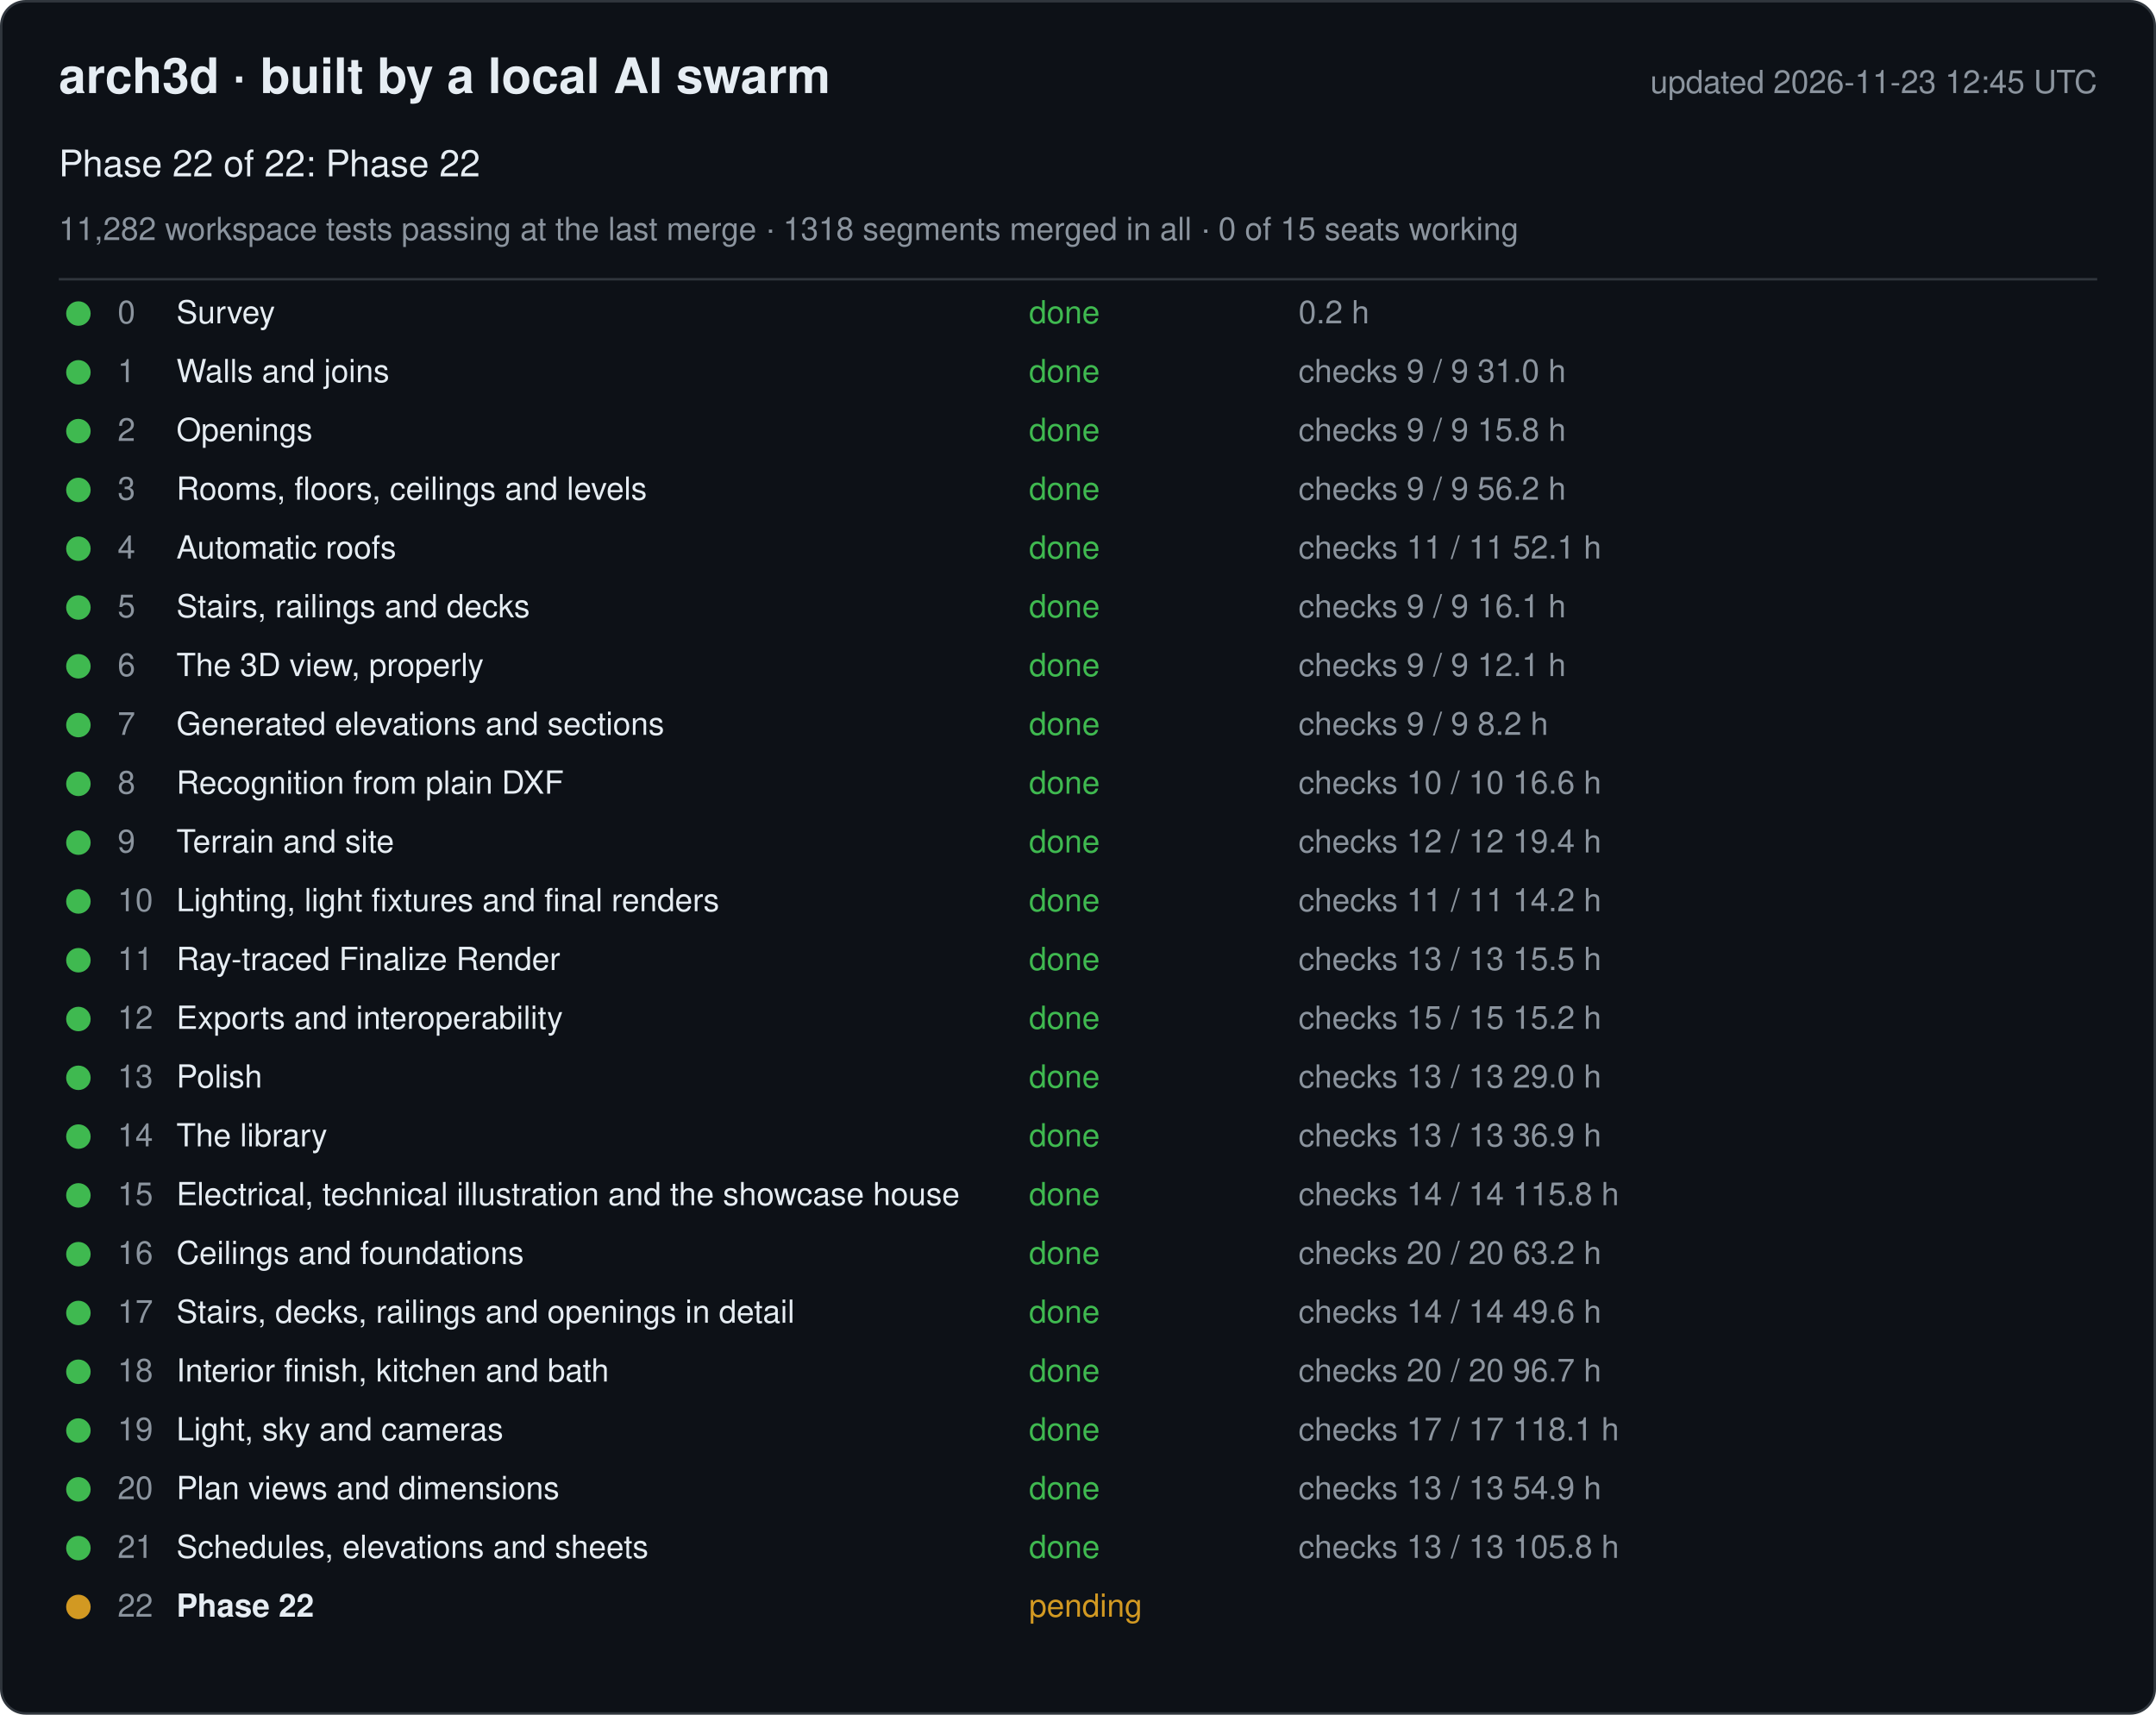
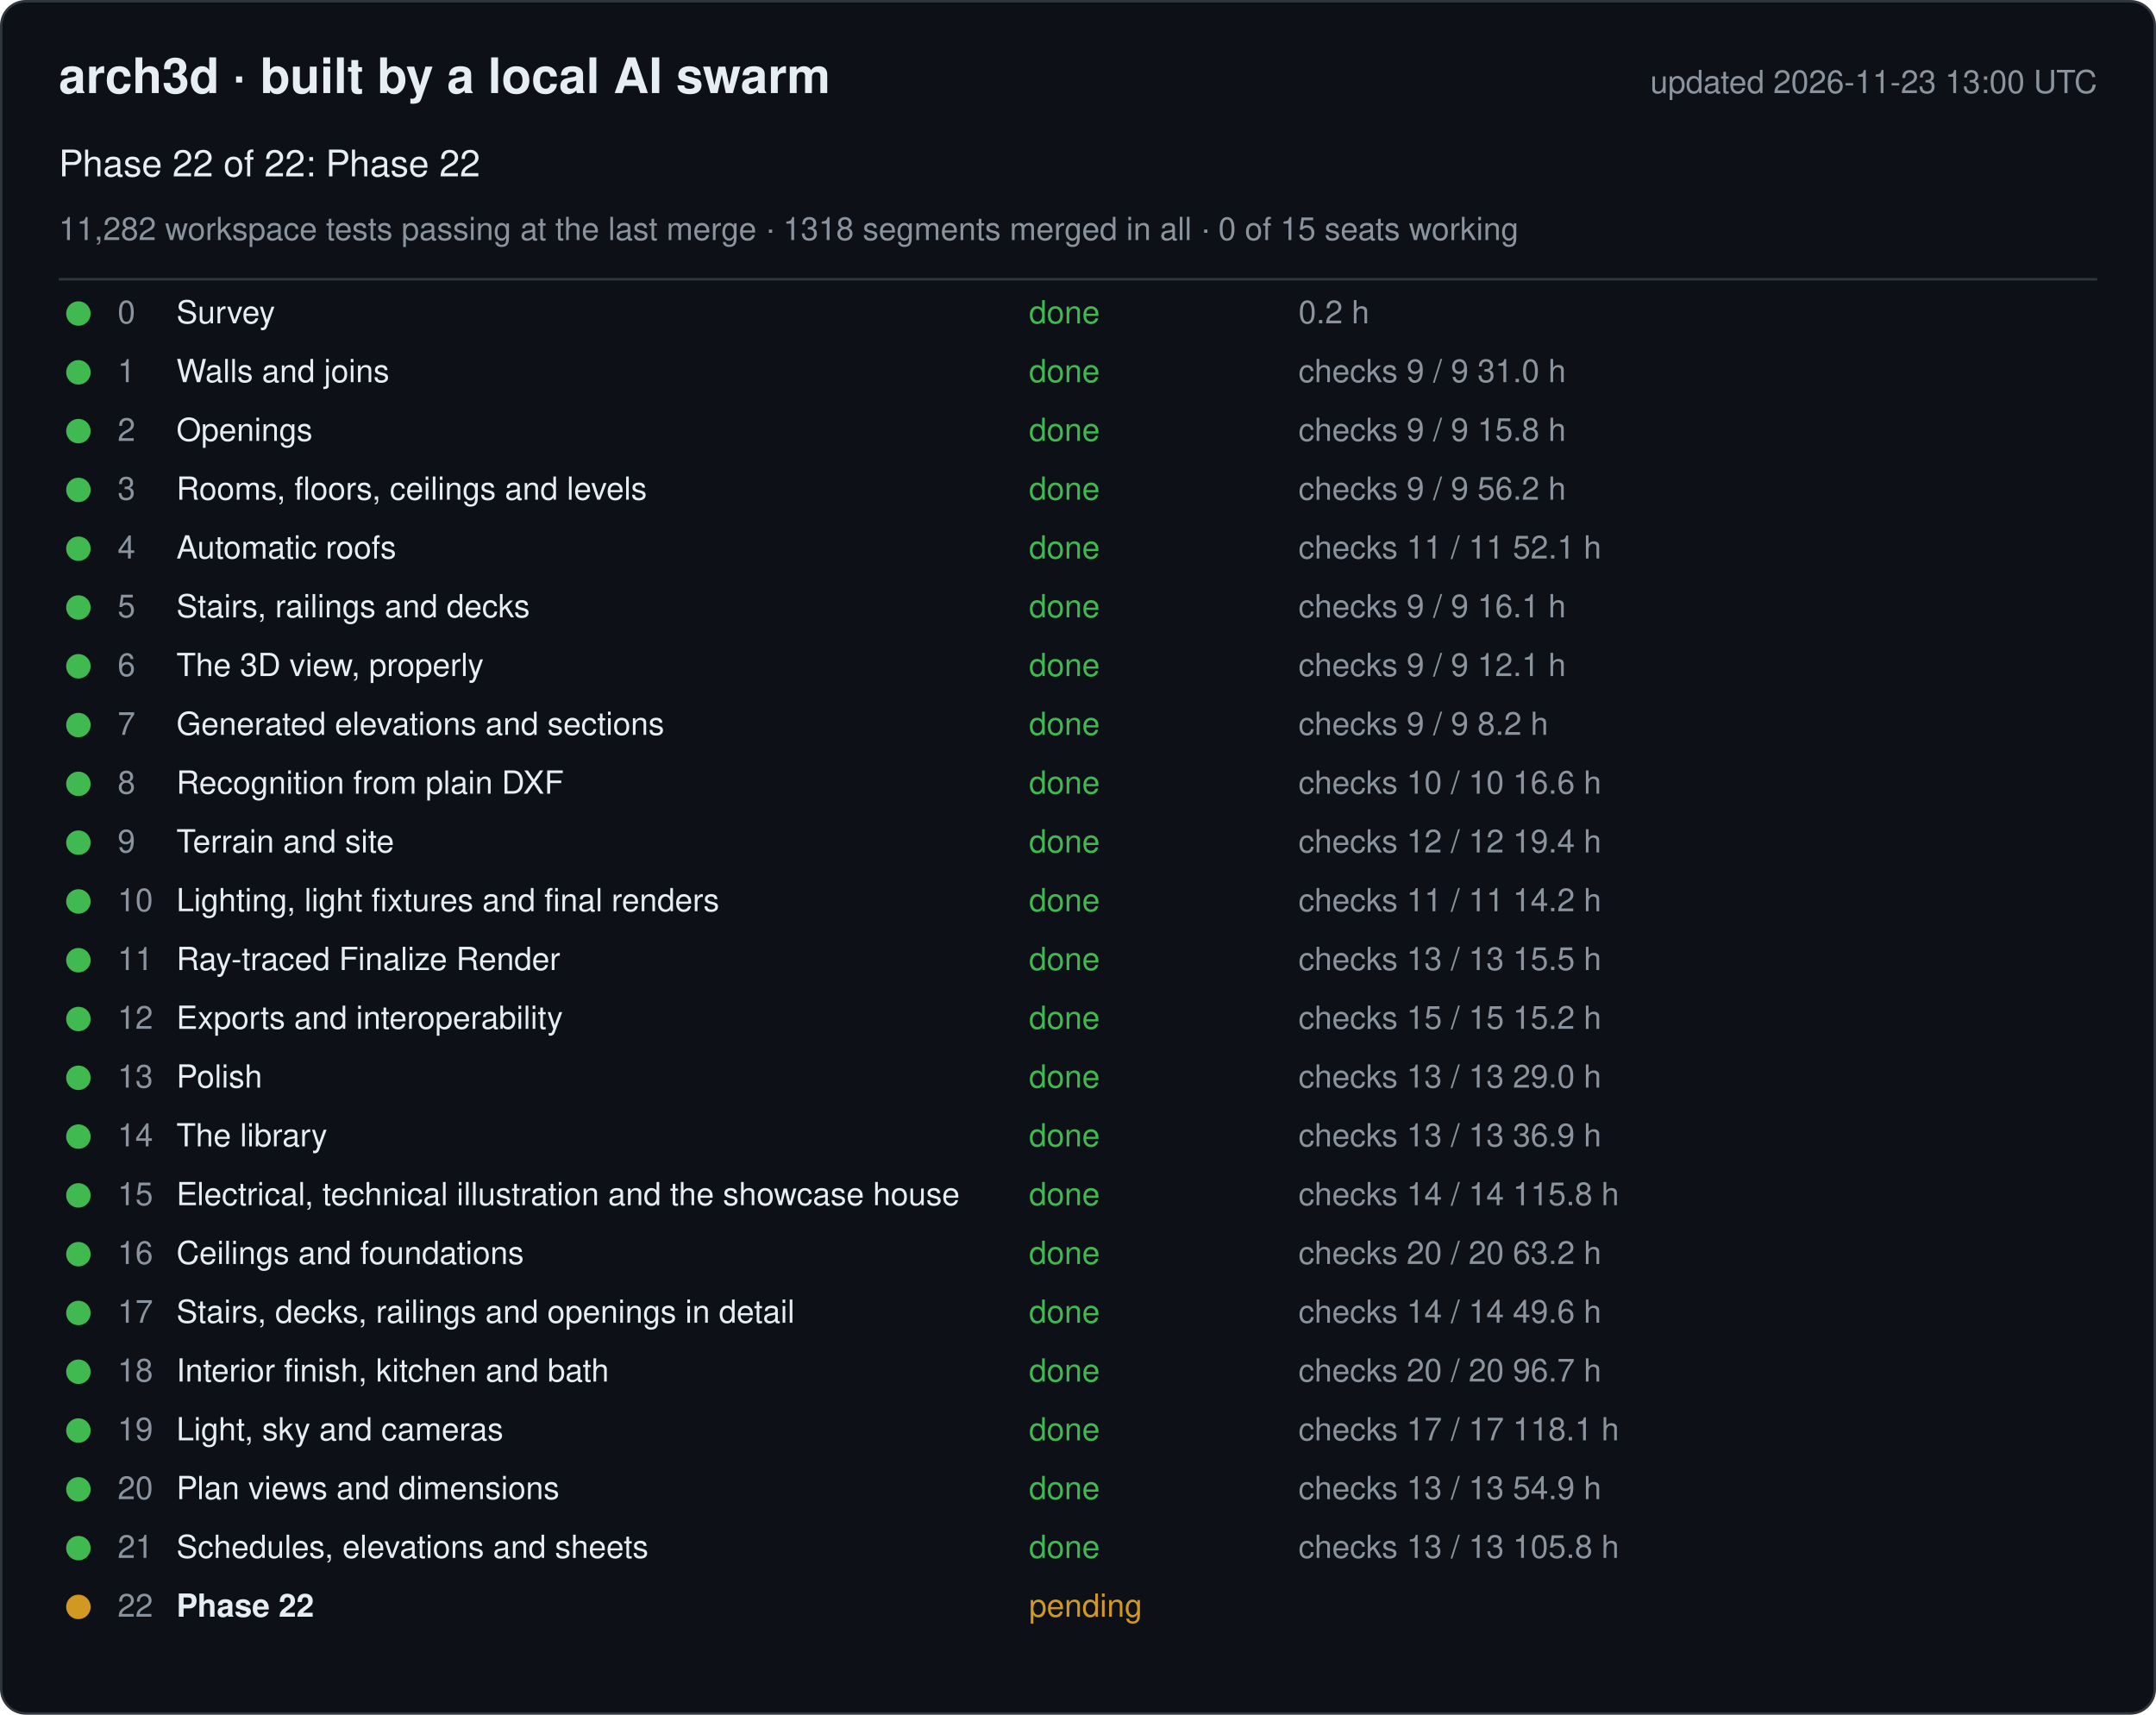
<svg xmlns="http://www.w3.org/2000/svg" width="880" height="700" viewBox="0 0 880 700" font-family="-apple-system, Segoe UI, Helvetica, Arial, sans-serif">
  <rect x="0.5" y="0.5" width="879" height="699" rx="10" fill="#0d1117" stroke="#30363d" />
  <text x="24" y="38" font-size="20" font-weight="600" fill="#e6edf3">arch3d · built by a local AI swarm</text>
-   <text x="856" y="38" font-size="13" fill="#8b949e" text-anchor="end">updated 2026-11-23 12:45 UTC</text>
+   <text x="856" y="38" font-size="13" fill="#8b949e" text-anchor="end">updated 2026-11-23 13:00 UTC</text>
  <text x="24" y="72" font-size="15" fill="#e6edf3">Phase 22 of 22: Phase 22</text>
  <text x="24" y="98" font-size="13" fill="#8b949e">11,282 workspace tests passing at the last merge · 1318 segments merged in all · 0 of 15 seats working</text>
  <line x1="24" y1="114" x2="856" y2="114" stroke="#30363d" />
  <g data-phase="0">
    <circle cx="32" cy="128" r="5" fill="#3fb950" />
    <text x="48" y="132" font-size="13" fill="#8b949e">0</text>
    <text x="72" y="132" font-size="13" fill="#e6edf3">Survey</text>
    <text x="420" y="132" font-size="13" fill="#3fb950">done</text>
    <text x="530" y="132" font-size="13" fill="#8b949e">0.2 h</text>
  </g>
  <g data-phase="1">
    <circle cx="32" cy="152" r="5" fill="#3fb950" />
    <text x="48" y="156" font-size="13" fill="#8b949e">1</text>
    <text x="72" y="156" font-size="13" fill="#e6edf3">Walls and joins</text>
    <text x="420" y="156" font-size="13" fill="#3fb950">done</text>
    <text x="530" y="156" font-size="13" fill="#8b949e">checks 9 / 9   31.0 h</text>
  </g>
  <g data-phase="2">
    <circle cx="32" cy="176" r="5" fill="#3fb950" />
    <text x="48" y="180" font-size="13" fill="#8b949e">2</text>
    <text x="72" y="180" font-size="13" fill="#e6edf3">Openings</text>
    <text x="420" y="180" font-size="13" fill="#3fb950">done</text>
    <text x="530" y="180" font-size="13" fill="#8b949e">checks 9 / 9   15.8 h</text>
  </g>
  <g data-phase="3">
    <circle cx="32" cy="200" r="5" fill="#3fb950" />
    <text x="48" y="204" font-size="13" fill="#8b949e">3</text>
    <text x="72" y="204" font-size="13" fill="#e6edf3">Rooms, floors, ceilings and levels</text>
    <text x="420" y="204" font-size="13" fill="#3fb950">done</text>
    <text x="530" y="204" font-size="13" fill="#8b949e">checks 9 / 9   56.2 h</text>
  </g>
  <g data-phase="4">
    <circle cx="32" cy="224" r="5" fill="#3fb950" />
    <text x="48" y="228" font-size="13" fill="#8b949e">4</text>
    <text x="72" y="228" font-size="13" fill="#e6edf3">Automatic roofs</text>
    <text x="420" y="228" font-size="13" fill="#3fb950">done</text>
    <text x="530" y="228" font-size="13" fill="#8b949e">checks 11 / 11   52.1 h</text>
  </g>
  <g data-phase="5">
    <circle cx="32" cy="248" r="5" fill="#3fb950" />
    <text x="48" y="252" font-size="13" fill="#8b949e">5</text>
    <text x="72" y="252" font-size="13" fill="#e6edf3">Stairs, railings and decks</text>
    <text x="420" y="252" font-size="13" fill="#3fb950">done</text>
    <text x="530" y="252" font-size="13" fill="#8b949e">checks 9 / 9   16.1 h</text>
  </g>
  <g data-phase="6">
    <circle cx="32" cy="272" r="5" fill="#3fb950" />
    <text x="48" y="276" font-size="13" fill="#8b949e">6</text>
    <text x="72" y="276" font-size="13" fill="#e6edf3">The 3D view, properly</text>
    <text x="420" y="276" font-size="13" fill="#3fb950">done</text>
    <text x="530" y="276" font-size="13" fill="#8b949e">checks 9 / 9   12.1 h</text>
  </g>
  <g data-phase="7">
    <circle cx="32" cy="296" r="5" fill="#3fb950" />
    <text x="48" y="300" font-size="13" fill="#8b949e">7</text>
    <text x="72" y="300" font-size="13" fill="#e6edf3">Generated elevations and sections</text>
    <text x="420" y="300" font-size="13" fill="#3fb950">done</text>
    <text x="530" y="300" font-size="13" fill="#8b949e">checks 9 / 9   8.2 h</text>
  </g>
  <g data-phase="8">
    <circle cx="32" cy="320" r="5" fill="#3fb950" />
    <text x="48" y="324" font-size="13" fill="#8b949e">8</text>
    <text x="72" y="324" font-size="13" fill="#e6edf3">Recognition from plain DXF</text>
    <text x="420" y="324" font-size="13" fill="#3fb950">done</text>
    <text x="530" y="324" font-size="13" fill="#8b949e">checks 10 / 10   16.6 h</text>
  </g>
  <g data-phase="9">
    <circle cx="32" cy="344" r="5" fill="#3fb950" />
    <text x="48" y="348" font-size="13" fill="#8b949e">9</text>
    <text x="72" y="348" font-size="13" fill="#e6edf3">Terrain and site</text>
    <text x="420" y="348" font-size="13" fill="#3fb950">done</text>
    <text x="530" y="348" font-size="13" fill="#8b949e">checks 12 / 12   19.4 h</text>
  </g>
  <g data-phase="10">
    <circle cx="32" cy="368" r="5" fill="#3fb950" />
    <text x="48" y="372" font-size="13" fill="#8b949e">10</text>
    <text x="72" y="372" font-size="13" fill="#e6edf3">Lighting, light fixtures and final renders</text>
    <text x="420" y="372" font-size="13" fill="#3fb950">done</text>
    <text x="530" y="372" font-size="13" fill="#8b949e">checks 11 / 11   14.2 h</text>
  </g>
  <g data-phase="11">
    <circle cx="32" cy="392" r="5" fill="#3fb950" />
    <text x="48" y="396" font-size="13" fill="#8b949e">11</text>
    <text x="72" y="396" font-size="13" fill="#e6edf3">Ray-traced Finalize Render</text>
    <text x="420" y="396" font-size="13" fill="#3fb950">done</text>
    <text x="530" y="396" font-size="13" fill="#8b949e">checks 13 / 13   15.5 h</text>
  </g>
  <g data-phase="12">
    <circle cx="32" cy="416" r="5" fill="#3fb950" />
    <text x="48" y="420" font-size="13" fill="#8b949e">12</text>
    <text x="72" y="420" font-size="13" fill="#e6edf3">Exports and interoperability</text>
    <text x="420" y="420" font-size="13" fill="#3fb950">done</text>
    <text x="530" y="420" font-size="13" fill="#8b949e">checks 15 / 15   15.2 h</text>
  </g>
  <g data-phase="13">
    <circle cx="32" cy="440" r="5" fill="#3fb950" />
    <text x="48" y="444" font-size="13" fill="#8b949e">13</text>
    <text x="72" y="444" font-size="13" fill="#e6edf3">Polish</text>
    <text x="420" y="444" font-size="13" fill="#3fb950">done</text>
    <text x="530" y="444" font-size="13" fill="#8b949e">checks 13 / 13   29.0 h</text>
  </g>
  <g data-phase="14">
    <circle cx="32" cy="464" r="5" fill="#3fb950" />
    <text x="48" y="468" font-size="13" fill="#8b949e">14</text>
    <text x="72" y="468" font-size="13" fill="#e6edf3">The library</text>
    <text x="420" y="468" font-size="13" fill="#3fb950">done</text>
    <text x="530" y="468" font-size="13" fill="#8b949e">checks 13 / 13   36.9 h</text>
  </g>
  <g data-phase="15">
    <circle cx="32" cy="488" r="5" fill="#3fb950" />
    <text x="48" y="492" font-size="13" fill="#8b949e">15</text>
    <text x="72" y="492" font-size="13" fill="#e6edf3">Electrical, technical illustration and the showcase house</text>
    <text x="420" y="492" font-size="13" fill="#3fb950">done</text>
    <text x="530" y="492" font-size="13" fill="#8b949e">checks 14 / 14   115.8 h</text>
  </g>
  <g data-phase="16">
    <circle cx="32" cy="512" r="5" fill="#3fb950" />
    <text x="48" y="516" font-size="13" fill="#8b949e">16</text>
    <text x="72" y="516" font-size="13" fill="#e6edf3">Ceilings and foundations</text>
    <text x="420" y="516" font-size="13" fill="#3fb950">done</text>
    <text x="530" y="516" font-size="13" fill="#8b949e">checks 20 / 20   63.2 h</text>
  </g>
  <g data-phase="17">
    <circle cx="32" cy="536" r="5" fill="#3fb950" />
    <text x="48" y="540" font-size="13" fill="#8b949e">17</text>
    <text x="72" y="540" font-size="13" fill="#e6edf3">Stairs, decks, railings and openings in detail</text>
    <text x="420" y="540" font-size="13" fill="#3fb950">done</text>
    <text x="530" y="540" font-size="13" fill="#8b949e">checks 14 / 14   49.6 h</text>
  </g>
  <g data-phase="18">
    <circle cx="32" cy="560" r="5" fill="#3fb950" />
    <text x="48" y="564" font-size="13" fill="#8b949e">18</text>
    <text x="72" y="564" font-size="13" fill="#e6edf3">Interior finish, kitchen and bath</text>
    <text x="420" y="564" font-size="13" fill="#3fb950">done</text>
    <text x="530" y="564" font-size="13" fill="#8b949e">checks 20 / 20   96.7 h</text>
  </g>
  <g data-phase="19">
    <circle cx="32" cy="584" r="5" fill="#3fb950" />
    <text x="48" y="588" font-size="13" fill="#8b949e">19</text>
    <text x="72" y="588" font-size="13" fill="#e6edf3">Light, sky and cameras</text>
    <text x="420" y="588" font-size="13" fill="#3fb950">done</text>
    <text x="530" y="588" font-size="13" fill="#8b949e">checks 17 / 17   118.1 h</text>
  </g>
  <g data-phase="20">
    <circle cx="32" cy="608" r="5" fill="#3fb950" />
    <text x="48" y="612" font-size="13" fill="#8b949e">20</text>
    <text x="72" y="612" font-size="13" fill="#e6edf3">Plan views and dimensions</text>
    <text x="420" y="612" font-size="13" fill="#3fb950">done</text>
    <text x="530" y="612" font-size="13" fill="#8b949e">checks 13 / 13   54.9 h</text>
  </g>
  <g data-phase="21">
    <circle cx="32" cy="632" r="5" fill="#3fb950" />
    <text x="48" y="636" font-size="13" fill="#8b949e">21</text>
    <text x="72" y="636" font-size="13" fill="#e6edf3">Schedules, elevations and sheets</text>
    <text x="420" y="636" font-size="13" fill="#3fb950">done</text>
    <text x="530" y="636" font-size="13" fill="#8b949e">checks 13 / 13   105.8 h</text>
  </g>
  <g data-phase="22">
    <circle cx="32" cy="656" r="5" fill="#d29922" />
    <text x="48" y="660" font-size="13" fill="#8b949e">22</text>
    <text x="72" y="660" font-size="13" fill="#e6edf3" font-weight="600">Phase 22</text>
    <text x="420" y="660" font-size="13" fill="#d29922">pending</text>
    <text x="530" y="660" font-size="13" fill="#8b949e" />
  </g>
</svg>
